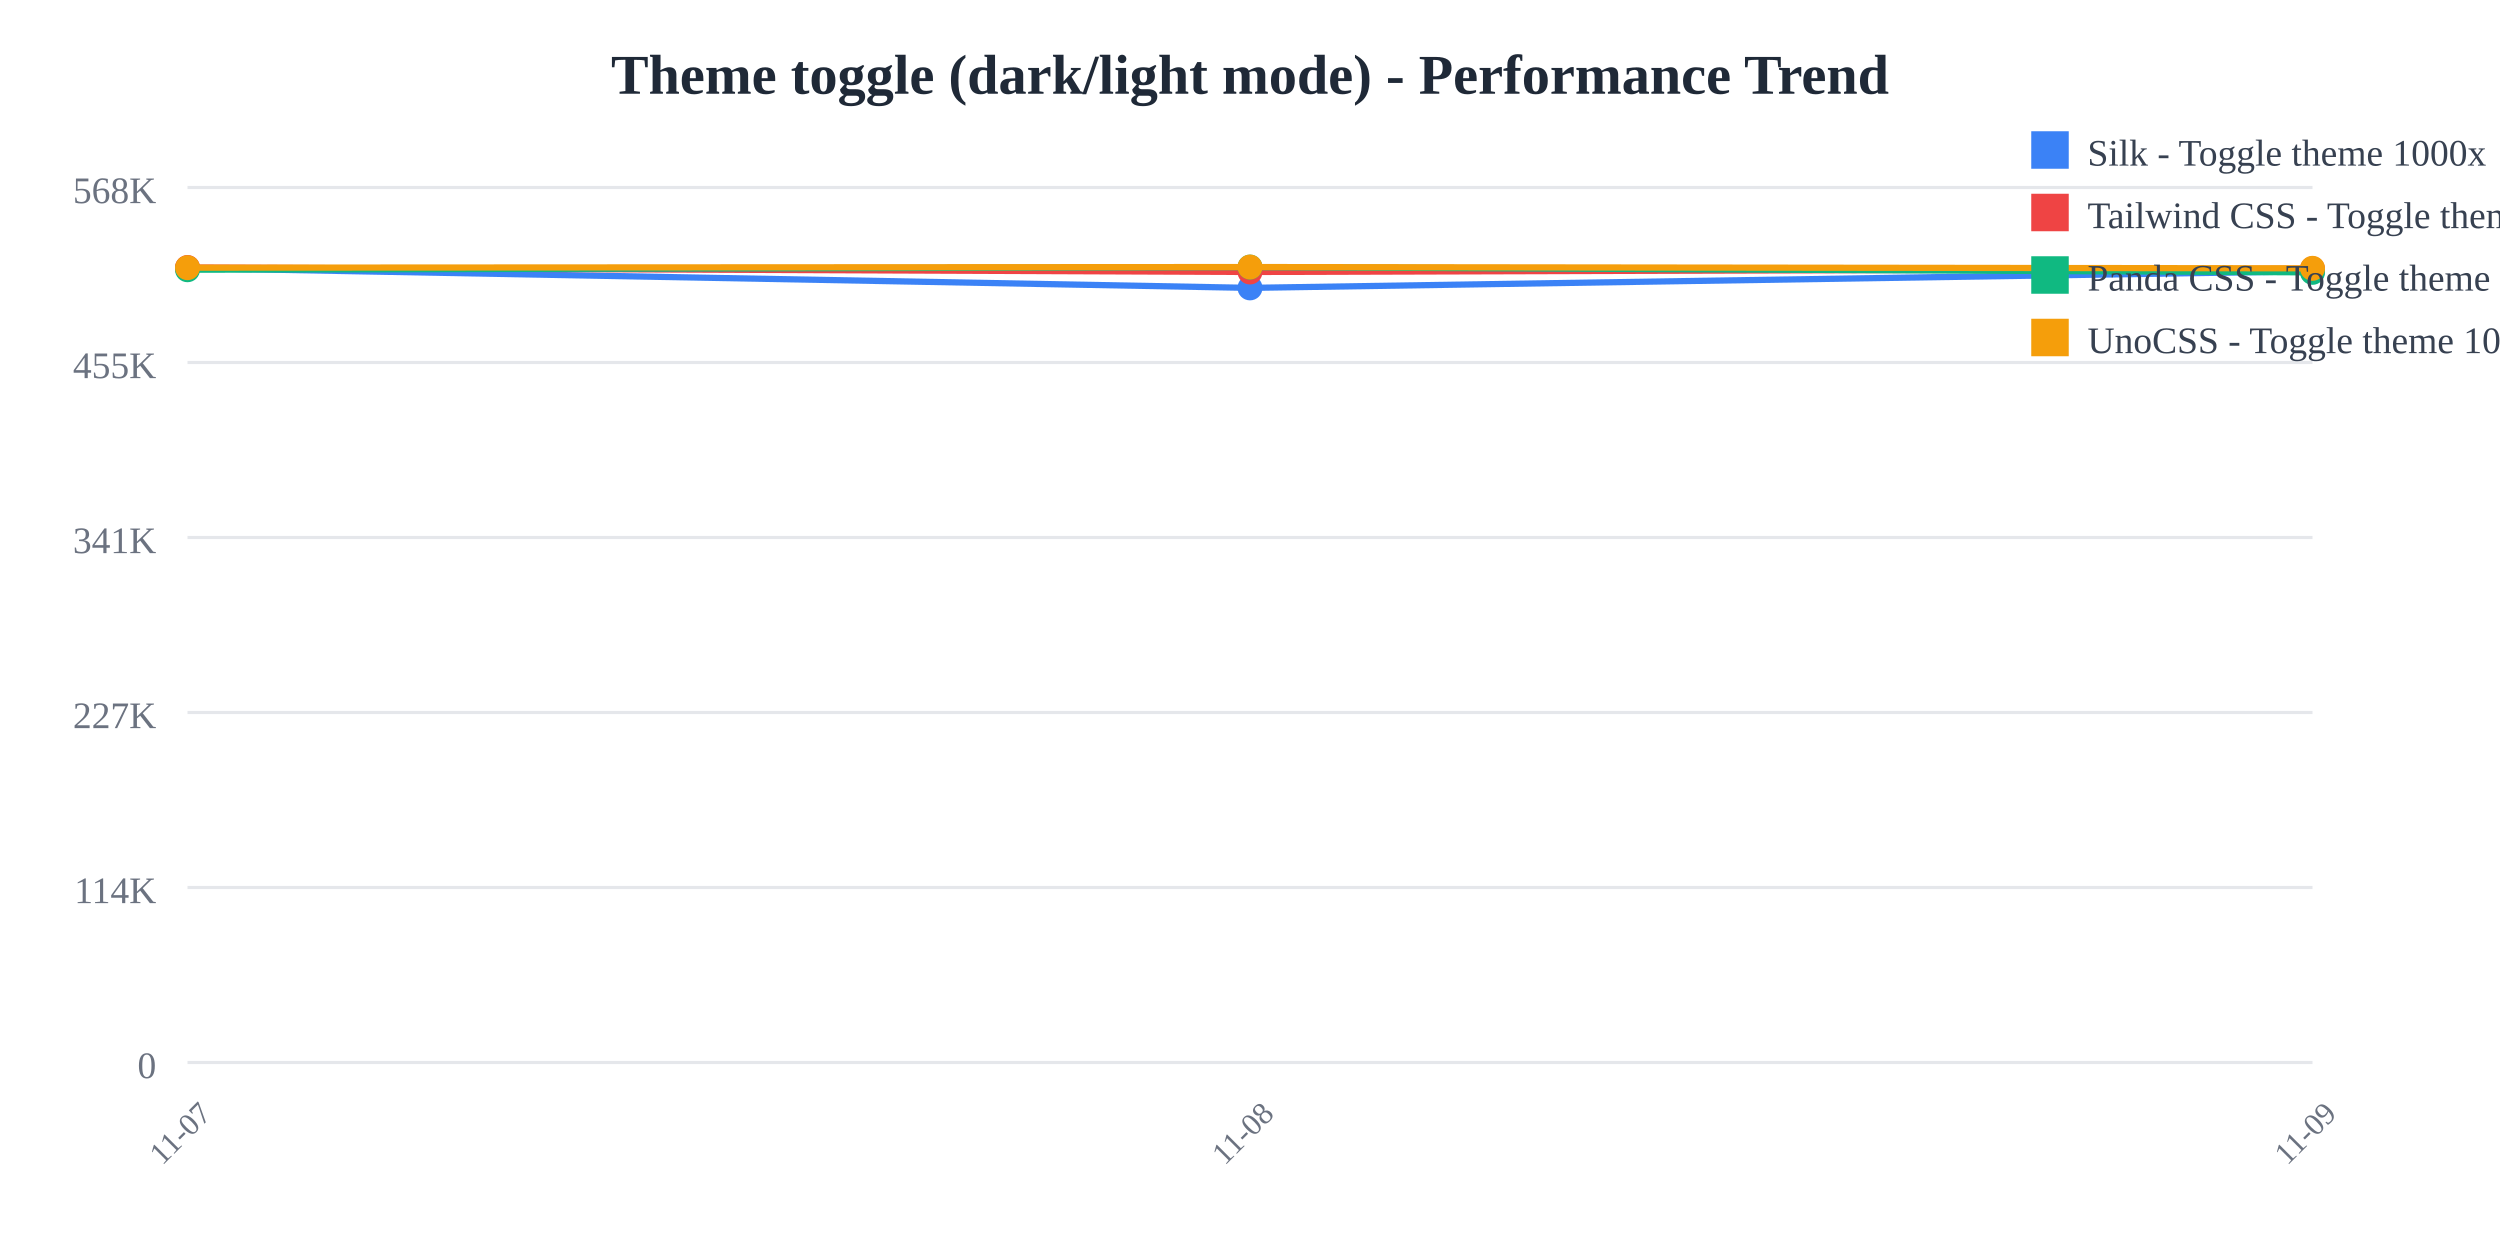
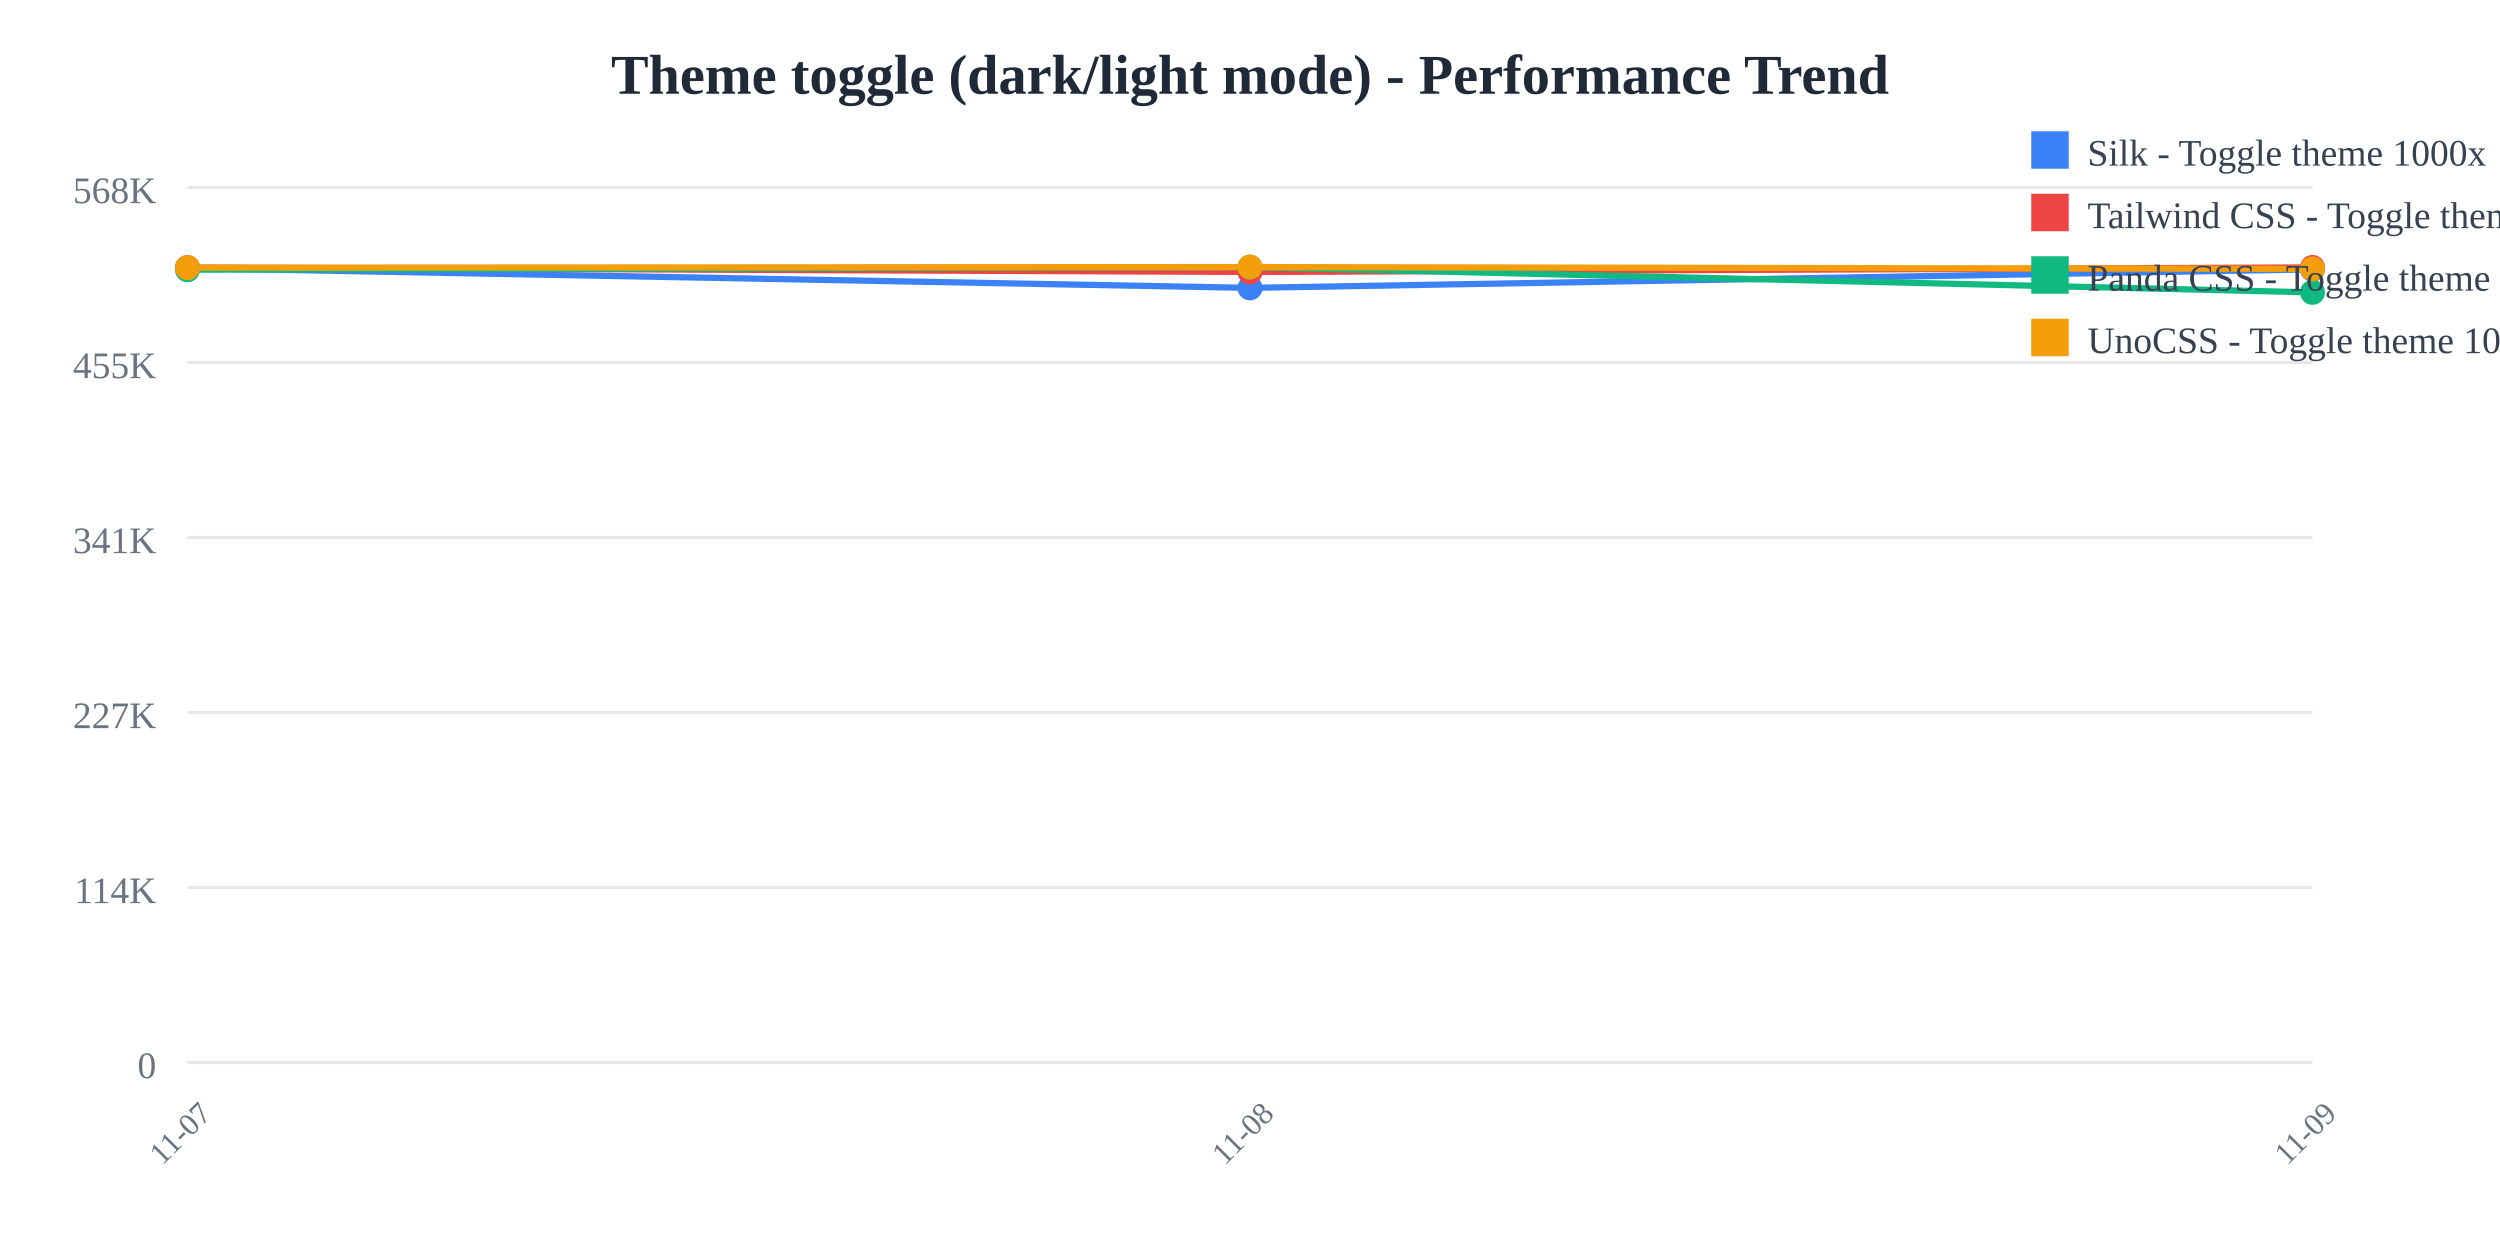
<svg xmlns="http://www.w3.org/2000/svg" width="800" height="400">
  <rect width="800" height="400" fill="white" />
  <text x="400" y="30" text-anchor="middle" font-size="18" font-weight="bold" fill="#1f2937">
    Theme toggle (dark/light mode) - Performance Trend
  </text>
  <line x1="60" y1="60" x2="740" y2="60" stroke="#e5e7eb" stroke-width="1" />
  <text x="50" y="65" text-anchor="end" font-size="12" fill="#6b7280">
    568K
  </text>
  <line x1="60" y1="116" x2="740" y2="116" stroke="#e5e7eb" stroke-width="1" />
  <text x="50" y="121" text-anchor="end" font-size="12" fill="#6b7280">
    455K
  </text>
  <line x1="60" y1="172" x2="740" y2="172" stroke="#e5e7eb" stroke-width="1" />
  <text x="50" y="177" text-anchor="end" font-size="12" fill="#6b7280">
    341K
  </text>
  <line x1="60" y1="228" x2="740" y2="228" stroke="#e5e7eb" stroke-width="1" />
  <text x="50" y="233" text-anchor="end" font-size="12" fill="#6b7280">
    227K
  </text>
  <line x1="60" y1="284" x2="740" y2="284" stroke="#e5e7eb" stroke-width="1" />
  <text x="50" y="289" text-anchor="end" font-size="12" fill="#6b7280">
    114K
  </text>
  <line x1="60" y1="340" x2="740" y2="340" stroke="#e5e7eb" stroke-width="1" />
  <text x="50" y="345" text-anchor="end" font-size="12" fill="#6b7280">
    0
  </text>
  <text x="60" y="365" text-anchor="middle" font-size="10" fill="#6b7280" transform="rotate(-45, 60, 365)">
    11-07
  </text>
  <text x="400" y="365" text-anchor="middle" font-size="10" fill="#6b7280" transform="rotate(-45, 400, 365)">
    11-08
  </text>
  <text x="740" y="365" text-anchor="middle" font-size="10" fill="#6b7280" transform="rotate(-45, 740, 365)">
    11-09
  </text>
-   <polyline points="60,85.797 400,92.121 740,86.803" fill="none" stroke="#3b82f6" stroke-width="2" />
+   <polyline points="60,85.797 400,92.121 740,86.198" fill="none" stroke="#3b82f6" stroke-width="2" />
  <circle cx="60" cy="85.797" r="4" fill="#3b82f6" />
  <circle cx="400" cy="92.121" r="4" fill="#3b82f6" />
-   <circle cx="740" cy="86.803" r="4" fill="#3b82f6" />
-   <polyline points="60,85.605 400,87.031 740,86.005" fill="none" stroke="#ef4444" stroke-width="2" />
+   <circle cx="740" cy="86.198" r="4" fill="#3b82f6" />
+   <polyline points="60,85.605 400,87.031 740,85.579" fill="none" stroke="#ef4444" stroke-width="2" />
  <circle cx="60" cy="85.605" r="4" fill="#ef4444" />
  <circle cx="400" cy="87.031" r="4" fill="#ef4444" />
-   <circle cx="740" cy="86.005" r="4" fill="#ef4444" />
-   <polyline points="60,86.315 400,85.473 740,87.153" fill="none" stroke="#10b981" stroke-width="2" />
+   <circle cx="740" cy="85.579" r="4" fill="#ef4444" />
+   <polyline points="60,86.315 400,85.473 740,93.568" fill="none" stroke="#10b981" stroke-width="2" />
  <circle cx="60" cy="86.315" r="4" fill="#10b981" />
  <circle cx="400" cy="85.473" r="4" fill="#10b981" />
-   <circle cx="740" cy="87.153" r="4" fill="#10b981" />
-   <polyline points="60,85.655 400,85.455 740,85.862" fill="none" stroke="#f59e0b" stroke-width="2" />
+   <circle cx="740" cy="93.568" r="4" fill="#10b981" />
+   <polyline points="60,85.655 400,85.455 740,86.042" fill="none" stroke="#f59e0b" stroke-width="2" />
  <circle cx="60" cy="85.655" r="4" fill="#f59e0b" />
  <circle cx="400" cy="85.455" r="4" fill="#f59e0b" />
-   <circle cx="740" cy="85.862" r="4" fill="#f59e0b" />
+   <circle cx="740" cy="86.042" r="4" fill="#f59e0b" />
  <rect x="650" y="42" width="12" height="12" fill="#3b82f6" />
  <text x="668" y="53" font-size="12" fill="#374151">Silk - Toggle theme 1000x</text>
  <rect x="650" y="62" width="12" height="12" fill="#ef4444" />
  <text x="668" y="73" font-size="12" fill="#374151">Tailwind CSS - Toggle theme 1000x</text>
  <rect x="650" y="82" width="12" height="12" fill="#10b981" />
  <text x="668" y="93" font-size="12" fill="#374151">Panda CSS - Toggle theme 1000x</text>
  <rect x="650" y="102" width="12" height="12" fill="#f59e0b" />
  <text x="668" y="113" font-size="12" fill="#374151">UnoCSS - Toggle theme 1000x</text>
</svg>
